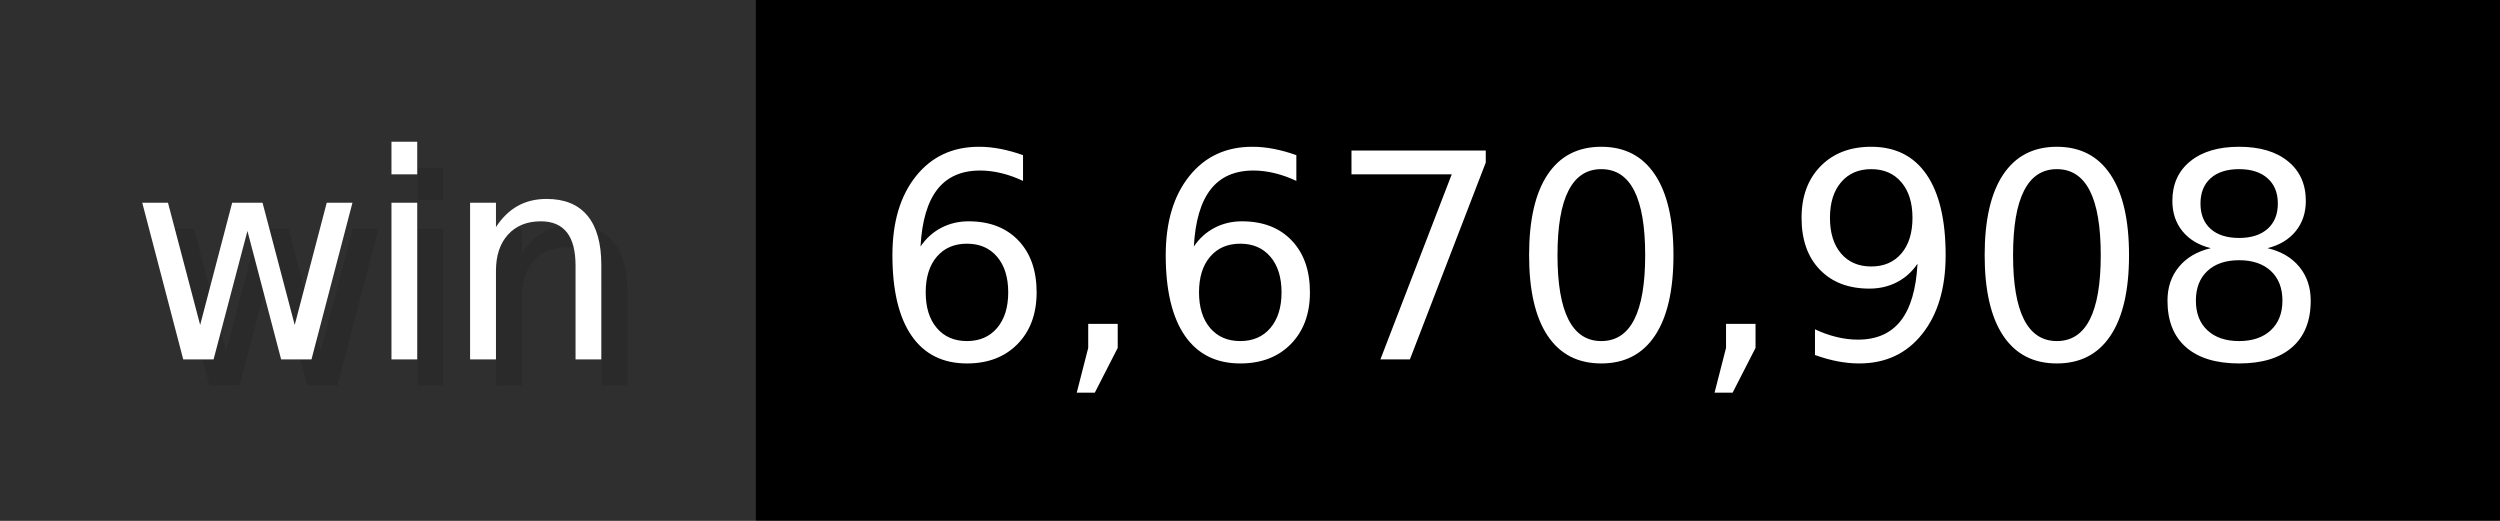
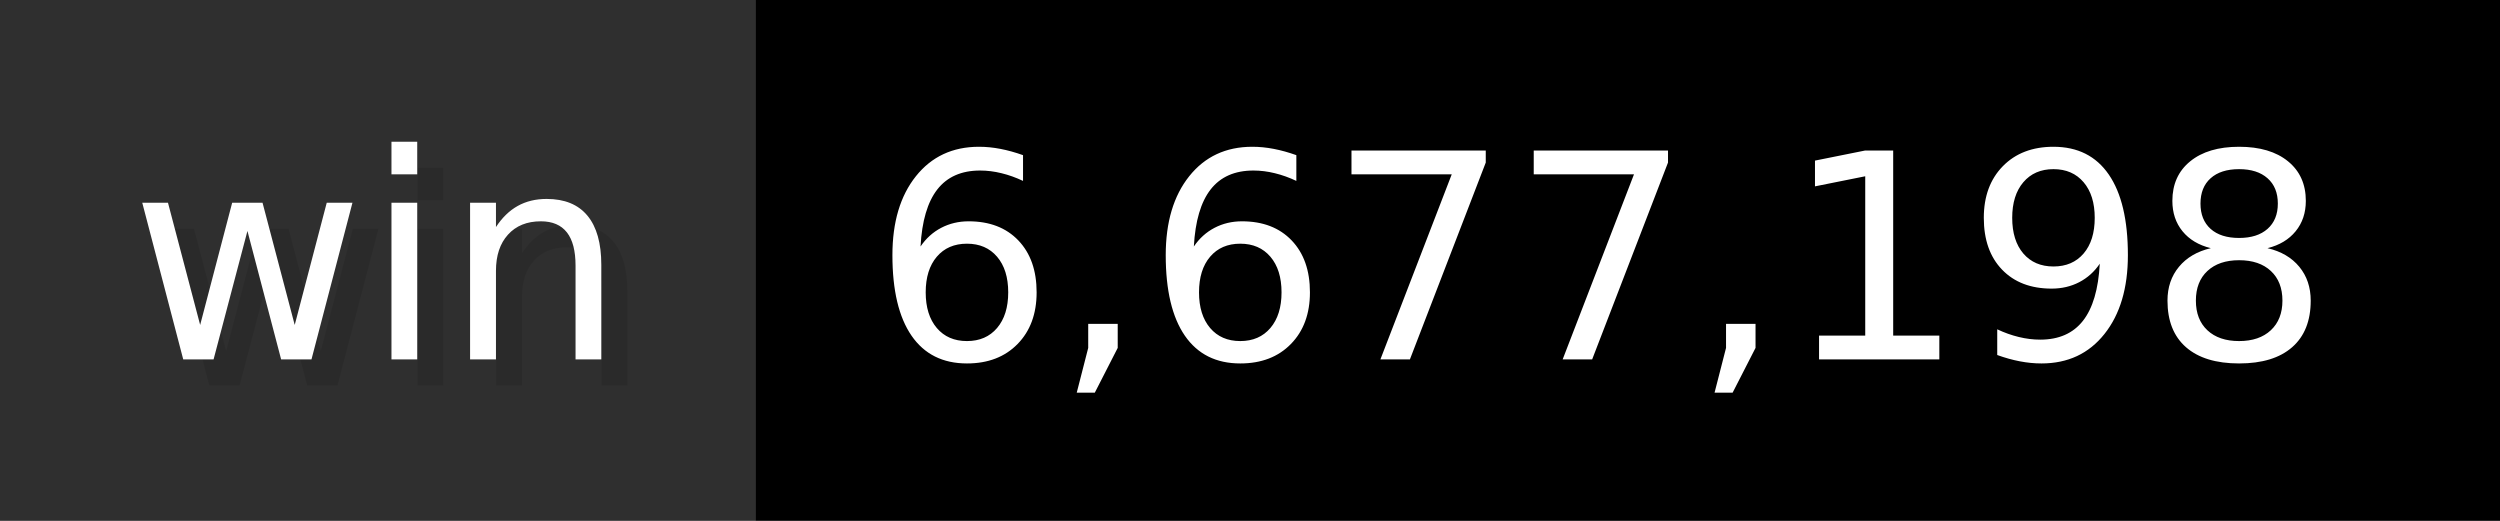
- <svg xmlns="http://www.w3.org/2000/svg" width="96" height="20" viewBox="0 0 960 200" role="img" aria-label="win: 6,670,908">
+ <svg xmlns="http://www.w3.org/2000/svg" width="96" height="20" viewBox="0 0 960 200" role="img" aria-label="win: 6,677,198">
  <g>
    <rect fill="#2F2F2F" width="290" height="200" />
    <rect fill="#" x="290" width="670" height="200" />
  </g>
  <g aria-hidden="true" fill="#fff" text-anchor="start" font-family="Verdana,DejaVu Sans,sans-serif" font-size="110">
    <text x="60" y="148" textLength="190" fill="#000" opacity="0.1">win</text>
    <text x="50" y="138" textLength="190">win</text>
-     <text x="345" y="148" textLength="570" fill="#000" opacity="0.1">6,670,908</text>
-     <text x="335" y="138" textLength="570">6,670,908</text>
+     <text x="345" y="148" textLength="570" fill="#000" opacity="0.1">6,677,198</text>
+     <text x="335" y="138" textLength="570">6,677,198</text>
  </g>
</svg>
